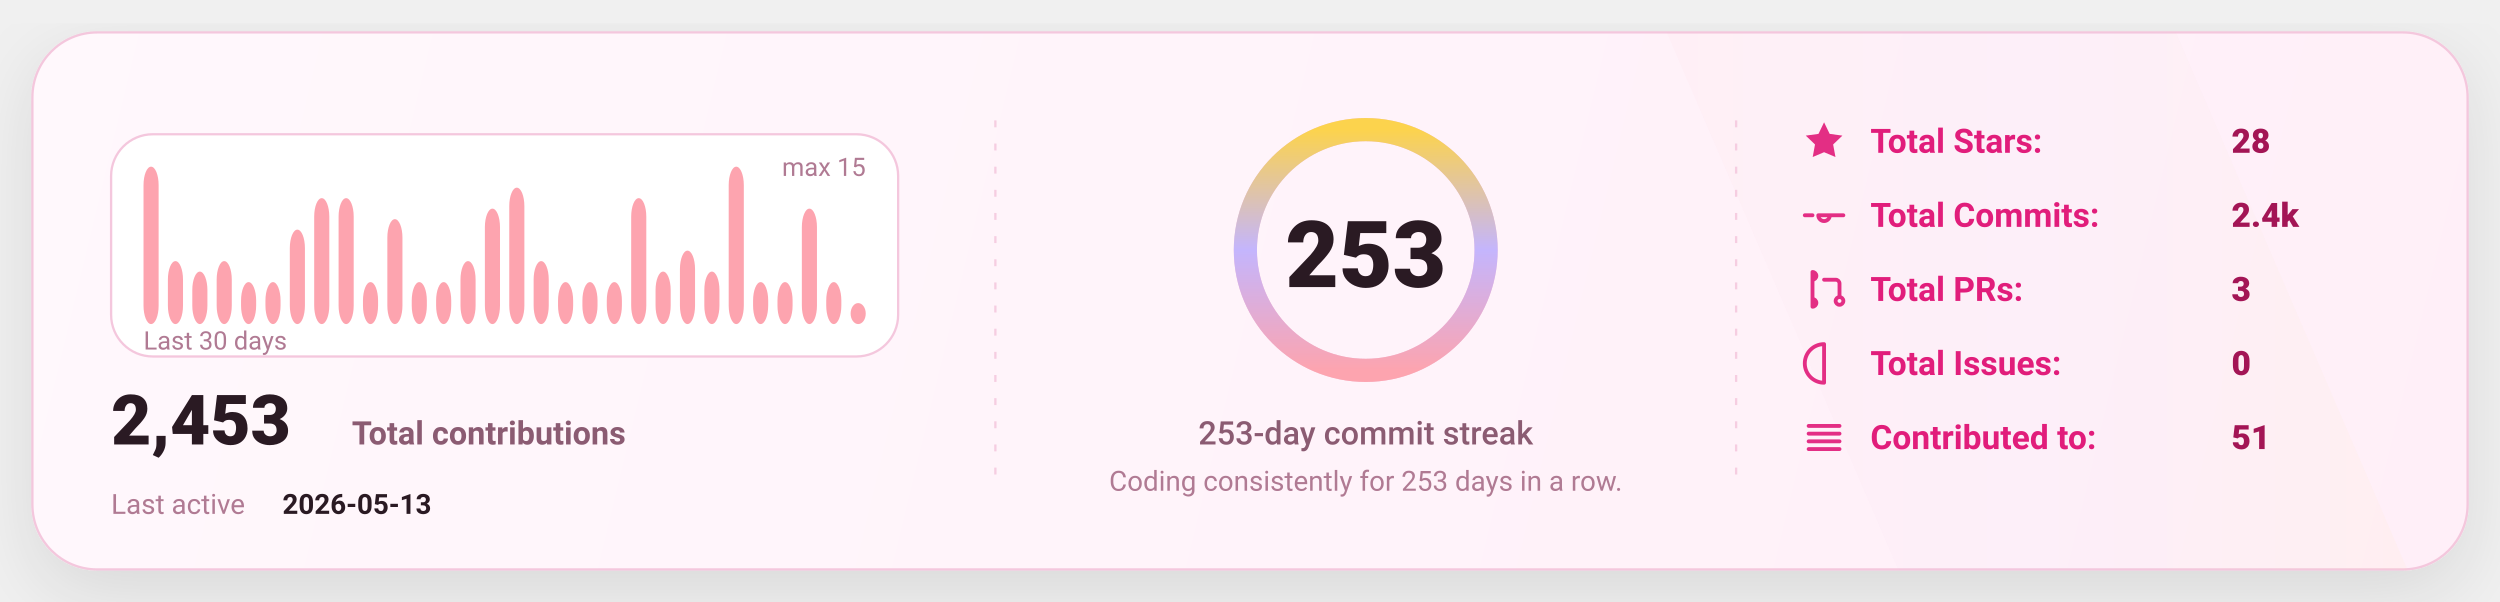
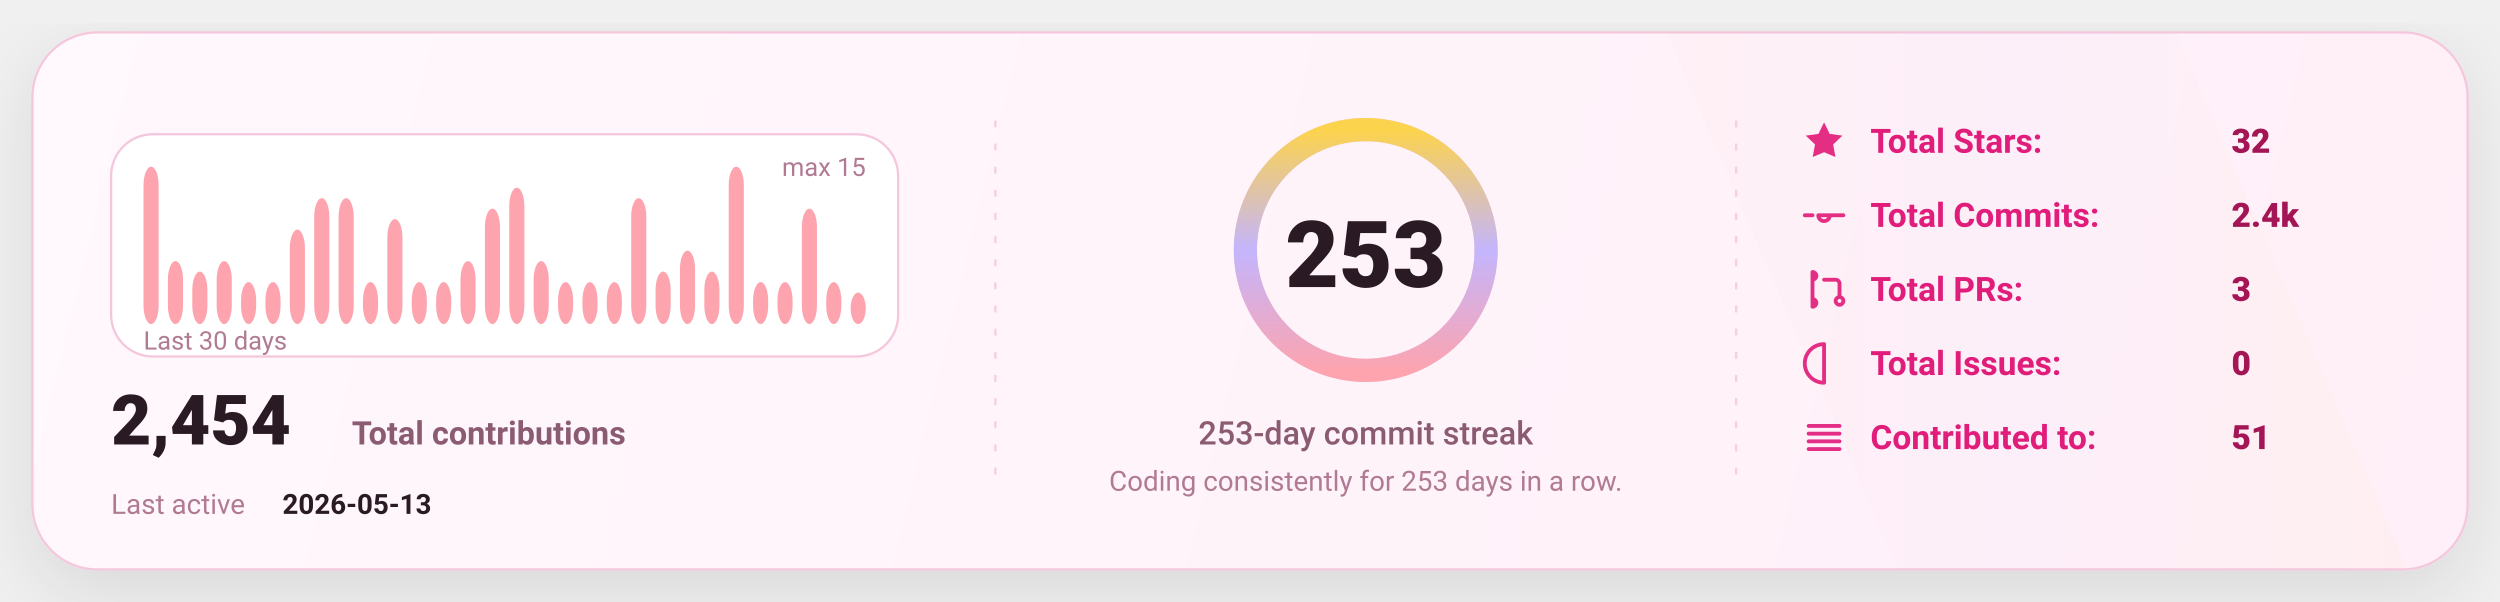
<svg xmlns="http://www.w3.org/2000/svg" width="1080" height="260" viewBox="0 0 1080 260" fill="none" role="img" aria-label="GitHub stats card">
  <defs>
    <linearGradient id="bg" x1="0" y1="0" x2="1080" y2="260" gradientUnits="userSpaceOnUse">
      <stop stop-color="#FFF8FC" />
      <stop offset="1" stop-color="#FFEFF8" />
    </linearGradient>
    <linearGradient id="accent" x1="0" y1="0" x2="1" y2="0">
      <stop offset="0" stop-color="#FDA4AF" />
      <stop offset="0.5" stop-color="#C4B5FD" />
      <stop offset="1" stop-color="#FCD34D" />
    </linearGradient>
    <linearGradient id="chartFill" x1="0" y1="0" x2="0" y2="1">
      <stop stop-color="#FDA4AF" stop-opacity="0.18" />
      <stop offset="1" stop-color="#FDA4AF" stop-opacity="0" />
    </linearGradient>
    <filter id="shadow" x="-20%" y="-20%" width="140%" height="140%">
      <feDropShadow dx="0" dy="10" stdDeviation="16" flood-color="#000000" flood-opacity="0.1" />
    </filter>
    <style>
      text { font-family: "Comic Sans MS","Trebuchet MS","Segoe UI",system-ui,-apple-system,Roboto,Helvetica,Arial,sans-serif; dominant-baseline: alphabetic; }
    </style>
  </defs>
  <rect x="14" y="14" width="1052" height="232" rx="28" fill="url(#bg)" stroke="#F4C7DD" stroke-width="1" filter="url(#shadow)" />
  <path d="M720 14     L940 14     L1040 246     L820 246 Z" fill="url(#accent)" opacity="0.04" />
  <line x1="430" y1="52" x2="430" y2="208" stroke="#F4C7DD" stroke-width="1" stroke-dasharray="3 7" opacity="0.85" />
  <line x1="430" y1="52" x2="430" y2="208" stroke="url(#accent)" stroke-width="1.4" stroke-dasharray="2 7" opacity="0.65" />
  <line x1="750" y1="52" x2="750" y2="208" stroke="#F4C7DD" stroke-width="1" stroke-dasharray="3 7" opacity="0.85" />
  <line x1="750" y1="52" x2="750" y2="208" stroke="url(#accent)" stroke-width="1.4" stroke-dasharray="2 7" opacity="0.65" />
  <g transform="translate(48,58)">
    <rect x="0" y="0" width="340" height="96" rx="18" fill="#FFFFFF" stroke="#F4C7DD" />
    <rect x="14.00" y="14.00" width="6.53" height="68.00" rx="8.00" fill="#FDA4AF" />
    <rect x="24.53" y="54.80" width="6.53" height="27.20" rx="8.00" fill="#FDA4AF" />
    <rect x="35.07" y="59.33" width="6.53" height="22.67" rx="8.00" fill="#FDA4AF" />
    <rect x="45.60" y="54.80" width="6.53" height="27.20" rx="8.00" fill="#FDA4AF" />
    <rect x="56.13" y="63.87" width="6.53" height="18.13" rx="8.00" fill="#FDA4AF" />
    <rect x="66.67" y="63.87" width="6.53" height="18.13" rx="8.00" fill="#FDA4AF" />
    <rect x="77.20" y="41.20" width="6.53" height="40.80" rx="8.00" fill="#FDA4AF" />
    <rect x="87.73" y="27.60" width="6.53" height="54.40" rx="8.00" fill="#FDA4AF" />
    <rect x="98.27" y="27.60" width="6.53" height="54.40" rx="8.00" fill="#FDA4AF" />
    <rect x="108.80" y="63.87" width="6.53" height="18.13" rx="8.00" fill="#FDA4AF" />
    <rect x="119.33" y="36.67" width="6.53" height="45.33" rx="8.00" fill="#FDA4AF" />
    <rect x="129.87" y="63.87" width="6.53" height="18.13" rx="8.00" fill="#FDA4AF" />
    <rect x="140.40" y="63.87" width="6.53" height="18.13" rx="8.00" fill="#FDA4AF" />
    <rect x="150.93" y="54.80" width="6.53" height="27.20" rx="8.00" fill="#FDA4AF" />
    <rect x="161.47" y="32.13" width="6.53" height="49.87" rx="8.00" fill="#FDA4AF" />
    <rect x="172.00" y="23.07" width="6.53" height="58.93" rx="8.00" fill="#FDA4AF" />
    <rect x="182.53" y="54.80" width="6.53" height="27.20" rx="8.00" fill="#FDA4AF" />
    <rect x="193.07" y="63.87" width="6.53" height="18.13" rx="8.00" fill="#FDA4AF" />
    <rect x="203.60" y="63.87" width="6.53" height="18.13" rx="8.00" fill="#FDA4AF" />
    <rect x="214.13" y="63.87" width="6.53" height="18.13" rx="8.00" fill="#FDA4AF" />
    <rect x="224.67" y="27.60" width="6.53" height="54.40" rx="8.00" fill="#FDA4AF" />
    <rect x="235.20" y="59.33" width="6.53" height="22.67" rx="8.00" fill="#FDA4AF" />
    <rect x="245.73" y="50.27" width="6.53" height="31.73" rx="8.00" fill="#FDA4AF" />
    <rect x="256.27" y="59.33" width="6.53" height="22.67" rx="8.00" fill="#FDA4AF" />
    <rect x="266.80" y="14.00" width="6.53" height="68.00" rx="8.00" fill="#FDA4AF" />
    <rect x="277.33" y="63.87" width="6.53" height="18.13" rx="8.00" fill="#FDA4AF" />
    <rect x="287.87" y="63.87" width="6.53" height="18.13" rx="8.00" fill="#FDA4AF" />
    <rect x="298.40" y="32.13" width="6.53" height="49.87" rx="8.00" fill="#FDA4AF" />
    <rect x="308.93" y="63.87" width="6.53" height="18.13" rx="8.00" fill="#FDA4AF" />
-     <rect x="319.47" y="72.93" width="6.53" height="9.07" rx="8.00" fill="#FDA4AF" />
+     <rect x="319.47" y="68.40" width="6.53" height="13.60" rx="8.00" fill="#FDA4AF" />
    <text x="14" y="93.00" fill="#B07A93" font-size="11">
      Last 30 days
    </text>
    <text x="326.00" y="18" text-anchor="end" fill="#B07A93" font-size="11">
      max 15
    </text>
    <g transform="translate(0,134)">
      <text x="0" y="0" fill="#2A1A23" font-size="30" font-weight="820">
-         2,453
+         2,454
      </text>
      <text x="104" y="0" fill="#8B5B72" font-size="14" font-weight="650">
        Total contributions
      </text>
      <text x="0" y="30" fill="#B07A93" font-size="12">
        Last active
      </text>
      <text x="74" y="30" fill="#2A1A23" font-size="12" font-weight="700">
        2026-05-13
      </text>
    </g>
  </g>
  <g>
    <circle cx="590" cy="108" r="52" stroke="#F4C7DD" stroke-width="10" />
    <circle cx="590" cy="108" r="52" stroke="url(#accent)" stroke-width="10" stroke-linecap="round" stroke-dasharray="326.73 326.73" transform="rotate(-90 590 108)" />
    <text x="590" y="124.00" text-anchor="middle" fill="#2A1A23" font-size="40" font-weight="900">
      253
    </text>
    <text x="590" y="192.00" text-anchor="middle" fill="#8B5B72" font-size="14" font-weight="450">
      253-day commit streak
    </text>
    <text x="590" y="212.00" text-anchor="middle" fill="#B07A93" font-size="12" font-weight="420">
      Coding consistently for 253 days in a row.
    </text>
  </g>
  <g transform="translate(778,66)">
    <g transform="translate(0,0)">
      <g transform="translate(0,-15)">
        <svg x="0" y="0" width="20" height="20" viewBox="0 0 24 24" fill="none">
          <path d="M12 2.2l2.9 6 6.6.9-4.8 4.6 1.2 6.5L12 17.7 6.1 20.2l1.2-6.5-4.8-4.6 6.6-.9L12 2.2z" fill="#E11D7B" opacity="0.92" />
        </svg>
      </g>
      <text x="30" y="0" fill="#E11D7B" font-size="14.5" font-weight="650">
            Total Stars:
          </text>
      <text x="186" y="0" fill="#A31555" font-size="14.5" font-weight="850">
-             28
+             32
          </text>
    </g>
    <g transform="translate(0,32)">
      <g transform="translate(0,-15)">
        <svg x="0" y="0" width="20" height="20" viewBox="0 0 24 24" fill="none">
          <path d="M9 12a3 3 0 1 0 6 0Zm-7 0h4m8 0h8" stroke="#E11D7B" stroke-width="2" stroke-linecap="round" stroke-linejoin="round" opacity="0.92" />
        </svg>
      </g>
      <text x="30" y="0" fill="#E11D7B" font-size="14.5" font-weight="650">
            Total Commits:
          </text>
      <text x="186" y="0" fill="#A31555" font-size="14.5" font-weight="850">
            2.4k
          </text>
    </g>
    <g transform="translate(0,64)">
      <g transform="translate(0,-15)">
        <svg x="0" y="0" width="20" height="20" viewBox="0 0 24 24" fill="none">
          <path d="M6 4v16m0-13a2 2 0 1 0 0-4Zm0 14a2 2 0 1 0 0-4Zm6-14h6a2 2 0 0 1 2 2v7m0 0a2 2 0 1 0 0 4 2 2 0 0 0 0-4Z" stroke="#E11D7B" stroke-width="2" stroke-linecap="round" stroke-linejoin="round" opacity="0.92" />
        </svg>
      </g>
      <text x="30" y="0" fill="#E11D7B" font-size="14.5" font-weight="650">
            Total PRs:
          </text>
      <text x="186" y="0" fill="#A31555" font-size="14.5" font-weight="850">
            3
          </text>
    </g>
    <g transform="translate(0,96)">
      <g transform="translate(0,-15)">
        <svg x="0" y="0" width="20" height="20" viewBox="0 0 24 24" fill="none">
          <path d="M12 2a10 10 0 1 0 0 20Zm0 6v6m0 4h.01" stroke="#E11D7B" stroke-width="2" stroke-linecap="round" stroke-linejoin="round" opacity="0.92" />
        </svg>
      </g>
      <text x="30" y="0" fill="#E11D7B" font-size="14.5" font-weight="650">
            Total Issues:
          </text>
      <text x="186" y="0" fill="#A31555" font-size="14.5" font-weight="850">
            0
          </text>
    </g>
    <g transform="translate(0,128)">
      <g transform="translate(0,-15)">
        <svg x="0" y="0" width="20" height="20" viewBox="0 0 24 24" fill="none">
          <path d="M4 6h16M4 10h16M4 14h16M4 18h16" stroke="#E11D7B" stroke-width="2" stroke-linecap="round" stroke-linejoin="round" opacity="0.92" />
        </svg>
      </g>
      <text x="30" y="0" fill="#E11D7B" font-size="14.5" font-weight="650">
            Contributed to:
          </text>
      <text x="186" y="0" fill="#A31555" font-size="14.5" font-weight="850">
            51
          </text>
    </g>
  </g>
</svg>
